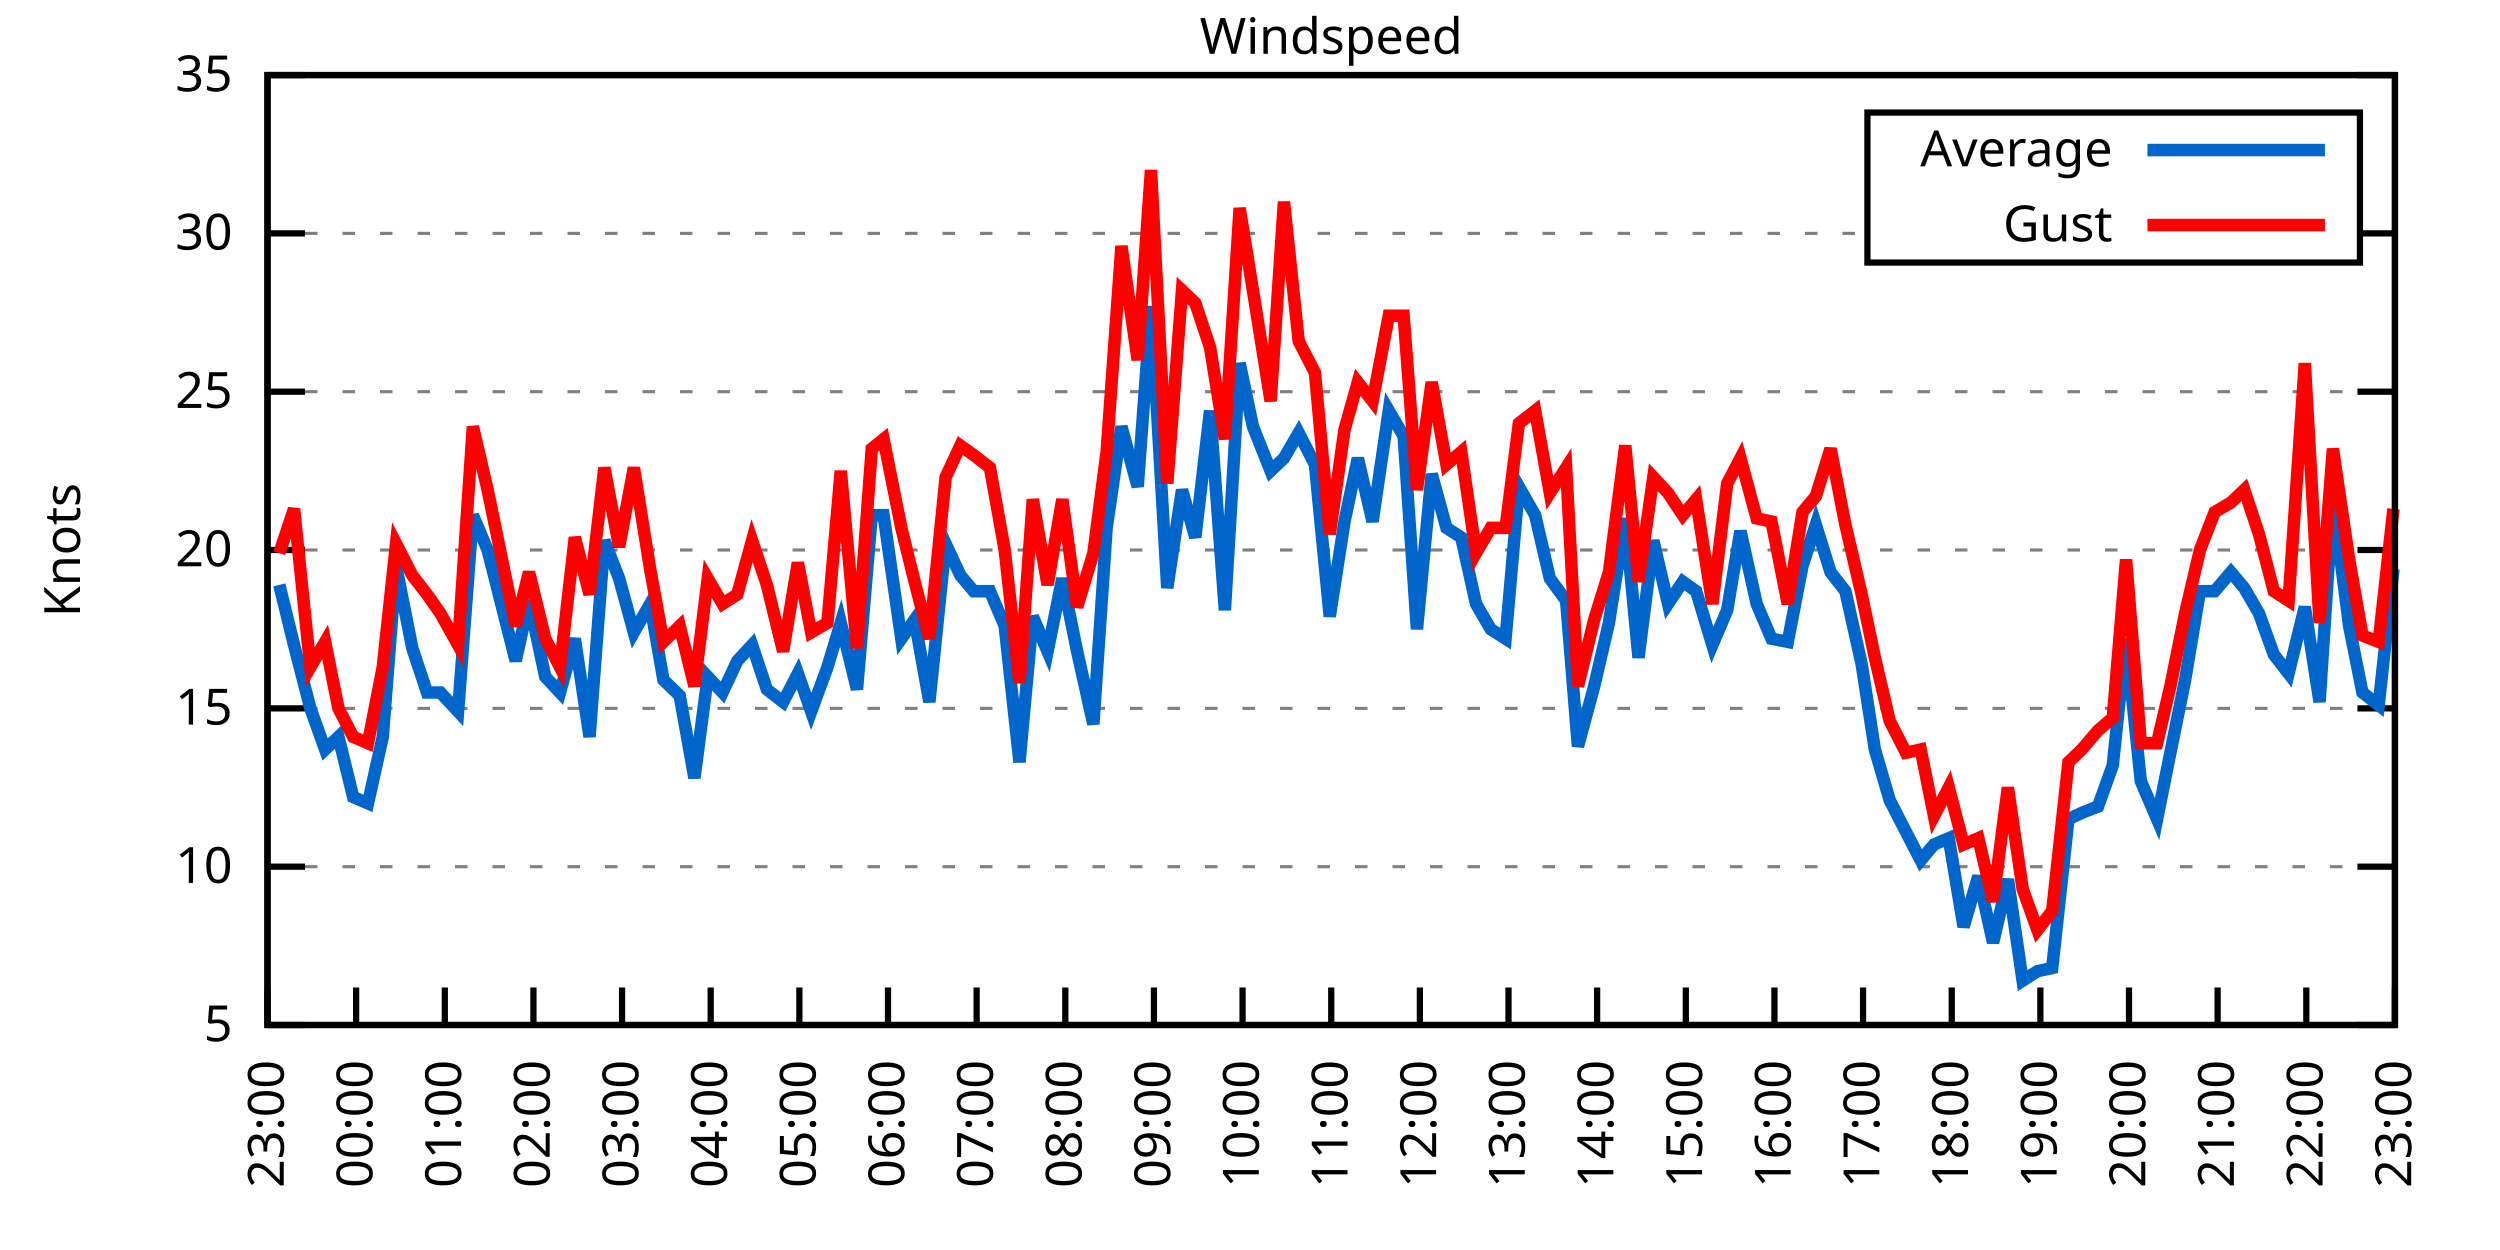
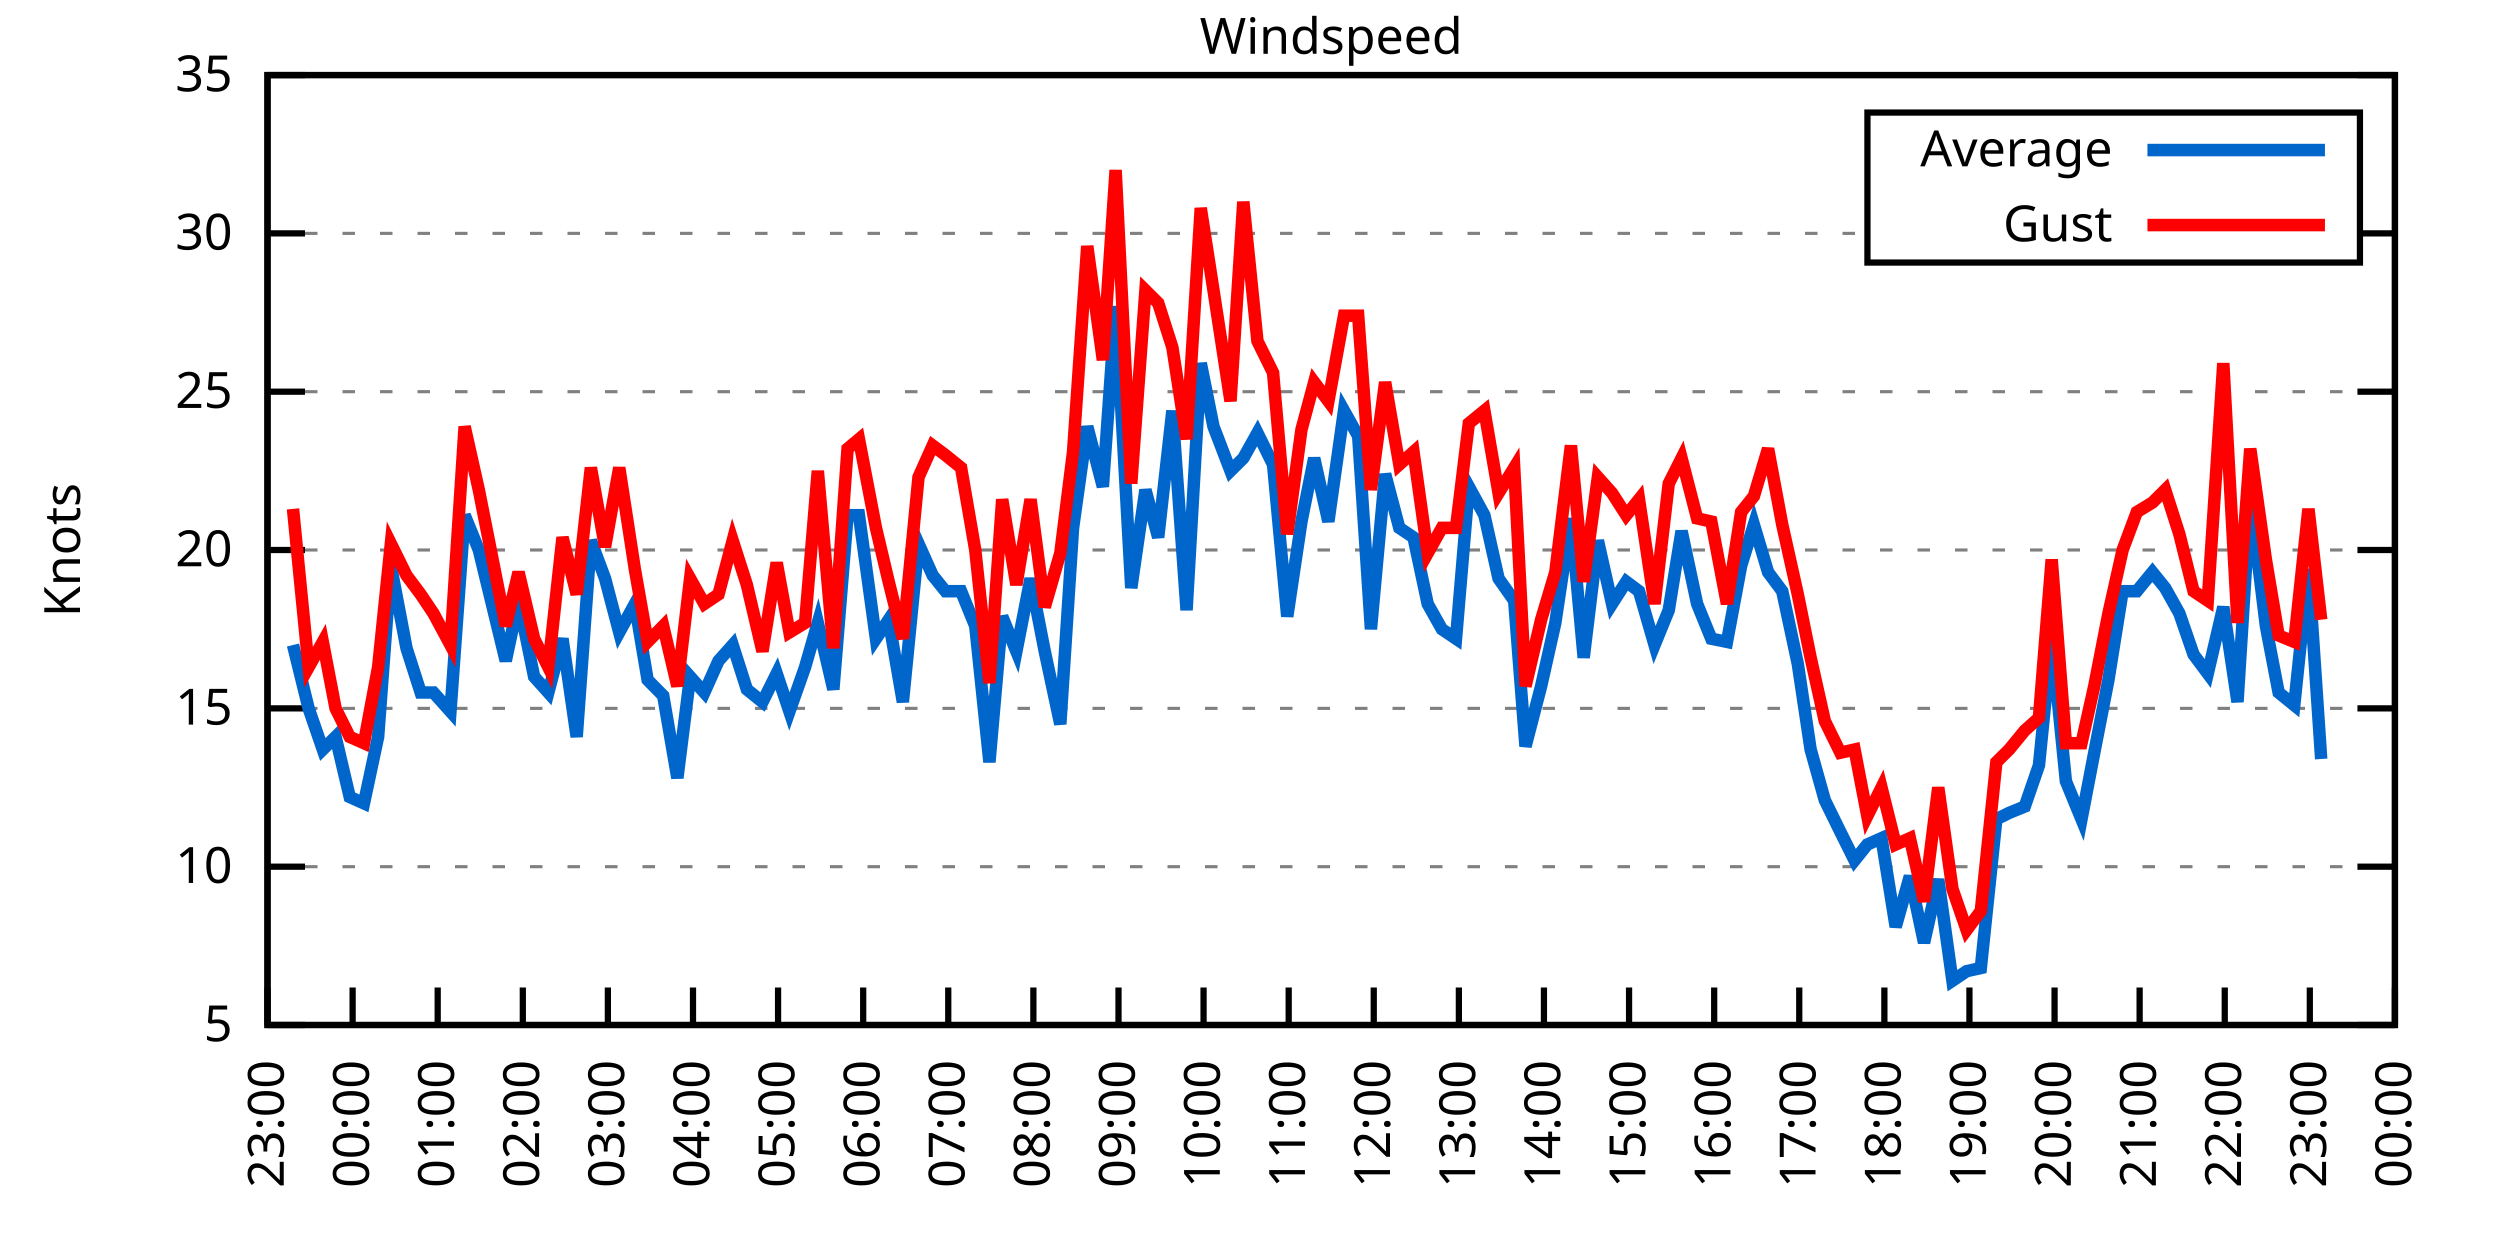
<svg xmlns="http://www.w3.org/2000/svg" xmlns:xlink="http://www.w3.org/1999/xlink" width="400" height="200" viewBox="0 0 400 200">
  <g id="gnuplot_canvas">
    <rect x="0" y="0" width="400" height="200" fill="none" />
    <defs>
      <circle id="gpDot" r="0.5" stroke-width="0.5" stroke="currentColor" />
      <path id="gpPt0" stroke-width="0.333" stroke="currentColor" d="M-1,0 h2 M0,-1 v2" />
      <path id="gpPt1" stroke-width="0.333" stroke="currentColor" d="M-1,-1 L1,1 M1,-1 L-1,1" />
      <path id="gpPt2" stroke-width="0.333" stroke="currentColor" d="M-1,0 L1,0 M0,-1 L0,1 M-1,-1 L1,1 M-1,1 L1,-1" />
      <rect id="gpPt3" stroke-width="0.333" stroke="currentColor" x="-1" y="-1" width="2" height="2" />
      <rect id="gpPt4" stroke-width="0.333" stroke="currentColor" fill="currentColor" x="-1" y="-1" width="2" height="2" />
      <circle id="gpPt5" stroke-width="0.333" stroke="currentColor" cx="0" cy="0" r="1" />
      <use xlink:href="#gpPt5" id="gpPt6" fill="currentColor" stroke="none" />
      <path id="gpPt7" stroke-width="0.333" stroke="currentColor" d="M0,-1.33 L-1.33,0.67 L1.33,0.67 z" />
      <use xlink:href="#gpPt7" id="gpPt8" fill="currentColor" stroke="none" />
      <use xlink:href="#gpPt7" id="gpPt9" stroke="currentColor" transform="rotate(180)" />
      <use xlink:href="#gpPt9" id="gpPt10" fill="currentColor" stroke="none" />
      <use xlink:href="#gpPt3" id="gpPt11" stroke="currentColor" transform="rotate(45)" />
      <use xlink:href="#gpPt11" id="gpPt12" fill="currentColor" stroke="none" />
      <path id="gpPt13" stroke-width="0.333" stroke="currentColor" d="M0,1.330 L1.265,0.411 L0.782,-1.067 L-0.782,-1.076 L-1.265,0.411 z" />
      <use xlink:href="#gpPt13" id="gpPt14" fill="currentColor" stroke="none" />
      <filter id="textbox" filterUnits="objectBoundingBox" x="0" y="0" height="1" width="1">
        <feFlood flood-color="white" flood-opacity="1" result="bgnd" />
        <feComposite in="SourceGraphic" in2="bgnd" operator="atop" />
      </filter>
      <filter id="greybox" filterUnits="objectBoundingBox" x="0" y="0" height="1" width="1">
        <feFlood flood-color="lightgrey" flood-opacity="1" result="grey" />
        <feComposite in="SourceGraphic" in2="grey" operator="atop" />
      </filter>
    </defs>
    <g fill="none" color="white" stroke="currentColor" stroke-width="1.00" stroke-linecap="butt" stroke-linejoin="miter">
</g>
    <g fill="none" color="black" stroke="currentColor" stroke-width="1.00" stroke-linecap="butt" stroke-linejoin="miter">
      <g stroke="none" shape-rendering="crispEdges">
        <polygon fill="rgb(255, 255, 255)" points="42.80,164.00 383.18,164.00 383.18,12.02 42.80,12.02 " />
      </g>
    </g>
    <g fill="none" color="black" stroke="currentColor" stroke-width="1.00" stroke-linecap="butt" stroke-linejoin="miter">
</g>
    <g fill="none" color="black" stroke="black" stroke-width="0.50" stroke-linecap="butt" stroke-linejoin="miter">
</g>
    <g fill="none" color="gray" stroke="currentColor" stroke-width="0.50" stroke-linecap="butt" stroke-linejoin="miter">
      <path stroke="gray" stroke-dasharray="2,4" class="gridline" d="M42.80,164.00 L383.19,164.00  " />
    </g>
    <g fill="none" color="gray" stroke="gray" stroke-width="1.00" stroke-linecap="butt" stroke-linejoin="miter">
</g>
    <g fill="none" color="black" stroke="currentColor" stroke-width="1.00" stroke-linecap="butt" stroke-linejoin="miter">
      <path stroke="black" d="M42.80,164.00 L48.80,164.00 M383.19,164.00 L377.19,164.00  " />
      <g transform="translate(37.20,166.60)" stroke="none" fill="black" font-family="Sans" font-size="8.00" text-anchor="end">
        <text>
          <tspan font-family="Sans"> 5</tspan>
        </text>
      </g>
    </g>
    <g fill="none" color="black" stroke="currentColor" stroke-width="1.00" stroke-linecap="butt" stroke-linejoin="miter">
</g>
    <g fill="none" color="black" stroke="black" stroke-width="0.50" stroke-linecap="butt" stroke-linejoin="miter">
</g>
    <g fill="none" color="gray" stroke="currentColor" stroke-width="0.50" stroke-linecap="butt" stroke-linejoin="miter">
      <path stroke="gray" stroke-dasharray="2,4" class="gridline" d="M42.80,138.67 L383.19,138.67  " />
    </g>
    <g fill="none" color="gray" stroke="gray" stroke-width="1.00" stroke-linecap="butt" stroke-linejoin="miter">
</g>
    <g fill="none" color="black" stroke="currentColor" stroke-width="1.00" stroke-linecap="butt" stroke-linejoin="miter">
      <path stroke="black" d="M42.80,138.67 L48.80,138.67 M383.19,138.67 L377.19,138.67  " />
      <g transform="translate(37.20,141.27)" stroke="none" fill="black" font-family="Sans" font-size="8.00" text-anchor="end">
        <text>
          <tspan font-family="Sans"> 10</tspan>
        </text>
      </g>
    </g>
    <g fill="none" color="black" stroke="currentColor" stroke-width="1.00" stroke-linecap="butt" stroke-linejoin="miter">
</g>
    <g fill="none" color="black" stroke="black" stroke-width="0.50" stroke-linecap="butt" stroke-linejoin="miter">
</g>
    <g fill="none" color="gray" stroke="currentColor" stroke-width="0.50" stroke-linecap="butt" stroke-linejoin="miter">
      <path stroke="gray" stroke-dasharray="2,4" class="gridline" d="M42.80,113.34 L383.19,113.34  " />
    </g>
    <g fill="none" color="gray" stroke="gray" stroke-width="1.00" stroke-linecap="butt" stroke-linejoin="miter">
</g>
    <g fill="none" color="black" stroke="currentColor" stroke-width="1.00" stroke-linecap="butt" stroke-linejoin="miter">
      <path stroke="black" d="M42.80,113.34 L48.80,113.34 M383.19,113.34 L377.19,113.34  " />
      <g transform="translate(37.20,115.94)" stroke="none" fill="black" font-family="Sans" font-size="8.00" text-anchor="end">
        <text>
          <tspan font-family="Sans"> 15</tspan>
        </text>
      </g>
    </g>
    <g fill="none" color="black" stroke="currentColor" stroke-width="1.00" stroke-linecap="butt" stroke-linejoin="miter">
</g>
    <g fill="none" color="black" stroke="black" stroke-width="0.50" stroke-linecap="butt" stroke-linejoin="miter">
</g>
    <g fill="none" color="gray" stroke="currentColor" stroke-width="0.50" stroke-linecap="butt" stroke-linejoin="miter">
      <path stroke="gray" stroke-dasharray="2,4" class="gridline" d="M42.80,88.00 L383.19,88.00  " />
    </g>
    <g fill="none" color="gray" stroke="gray" stroke-width="1.00" stroke-linecap="butt" stroke-linejoin="miter">
</g>
    <g fill="none" color="black" stroke="currentColor" stroke-width="1.00" stroke-linecap="butt" stroke-linejoin="miter">
      <path stroke="black" d="M42.80,88.00 L48.80,88.00 M383.19,88.00 L377.19,88.00  " />
      <g transform="translate(37.20,90.60)" stroke="none" fill="black" font-family="Sans" font-size="8.00" text-anchor="end">
        <text>
          <tspan font-family="Sans"> 20</tspan>
        </text>
      </g>
    </g>
    <g fill="none" color="black" stroke="currentColor" stroke-width="1.00" stroke-linecap="butt" stroke-linejoin="miter">
</g>
    <g fill="none" color="black" stroke="black" stroke-width="0.50" stroke-linecap="butt" stroke-linejoin="miter">
</g>
    <g fill="none" color="gray" stroke="currentColor" stroke-width="0.50" stroke-linecap="butt" stroke-linejoin="miter">
      <path stroke="gray" stroke-dasharray="2,4" class="gridline" d="M42.80,62.67 L383.19,62.67  " />
    </g>
    <g fill="none" color="gray" stroke="gray" stroke-width="1.00" stroke-linecap="butt" stroke-linejoin="miter">
</g>
    <g fill="none" color="black" stroke="currentColor" stroke-width="1.00" stroke-linecap="butt" stroke-linejoin="miter">
      <path stroke="black" d="M42.80,62.67 L48.80,62.67 M383.19,62.67 L377.19,62.67  " />
      <g transform="translate(37.20,65.27)" stroke="none" fill="black" font-family="Sans" font-size="8.00" text-anchor="end">
        <text>
          <tspan font-family="Sans"> 25</tspan>
        </text>
      </g>
    </g>
    <g fill="none" color="black" stroke="currentColor" stroke-width="1.00" stroke-linecap="butt" stroke-linejoin="miter">
</g>
    <g fill="none" color="black" stroke="black" stroke-width="0.50" stroke-linecap="butt" stroke-linejoin="miter">
</g>
    <g fill="none" color="gray" stroke="currentColor" stroke-width="0.50" stroke-linecap="butt" stroke-linejoin="miter">
      <path stroke="gray" stroke-dasharray="2,4" class="gridline" d="M42.80,37.34 L298.79,37.34 M377.59,37.34 L383.19,37.34  " />
    </g>
    <g fill="none" color="gray" stroke="gray" stroke-width="1.00" stroke-linecap="butt" stroke-linejoin="miter">
</g>
    <g fill="none" color="black" stroke="currentColor" stroke-width="1.00" stroke-linecap="butt" stroke-linejoin="miter">
      <path stroke="black" d="M42.80,37.34 L48.80,37.34 M383.19,37.34 L377.19,37.34  " />
      <g transform="translate(37.20,39.94)" stroke="none" fill="black" font-family="Sans" font-size="8.00" text-anchor="end">
        <text>
          <tspan font-family="Sans"> 30</tspan>
        </text>
      </g>
    </g>
    <g fill="none" color="black" stroke="currentColor" stroke-width="1.00" stroke-linecap="butt" stroke-linejoin="miter">
</g>
    <g fill="none" color="black" stroke="black" stroke-width="0.50" stroke-linecap="butt" stroke-linejoin="miter">
</g>
    <g fill="none" color="gray" stroke="currentColor" stroke-width="0.50" stroke-linecap="butt" stroke-linejoin="miter">
      <path stroke="gray" stroke-dasharray="2,4" class="gridline" d="M42.80,12.01 L383.19,12.01  " />
    </g>
    <g fill="none" color="gray" stroke="gray" stroke-width="1.00" stroke-linecap="butt" stroke-linejoin="miter">
</g>
    <g fill="none" color="black" stroke="currentColor" stroke-width="1.00" stroke-linecap="butt" stroke-linejoin="miter">
      <path stroke="black" d="M42.80,12.01 L48.80,12.01 M383.19,12.01 L377.19,12.01  " />
      <g transform="translate(37.20,14.61)" stroke="none" fill="black" font-family="Sans" font-size="8.00" text-anchor="end">
        <text>
          <tspan font-family="Sans"> 35</tspan>
        </text>
      </g>
    </g>
    <g fill="none" color="black" stroke="currentColor" stroke-width="1.00" stroke-linecap="butt" stroke-linejoin="miter">
      <path stroke="black" d="M42.80,164.00 L42.80,158.00  " />
      <g transform="translate(45.40,169.60) rotate(270.00)" stroke="none" fill="black" font-family="Sans" font-size="8.00" text-anchor="end">
        <text>
          <tspan font-family="Sans">23:00</tspan>
        </text>
      </g>
    </g>
    <g fill="none" color="black" stroke="currentColor" stroke-width="1.00" stroke-linecap="butt" stroke-linejoin="miter">
-       <path stroke="black" d="M56.98,164.00 L56.98,158.00  " />
-       <g transform="translate(59.58,169.60) rotate(270.00)" stroke="none" fill="black" font-family="Sans" font-size="8.00" text-anchor="end">
+       <path stroke="black" d="M56.42,164.00 L56.42,158.00  " />
+       <g transform="translate(59.02,169.60) rotate(270.00)" stroke="none" fill="black" font-family="Sans" font-size="8.00" text-anchor="end">
        <text>
          <tspan font-family="Sans">00:00</tspan>
        </text>
      </g>
    </g>
    <g fill="none" color="black" stroke="currentColor" stroke-width="1.00" stroke-linecap="butt" stroke-linejoin="miter">
-       <path stroke="black" d="M71.17,164.00 L71.17,158.00  " />
-       <g transform="translate(73.77,169.60) rotate(270.00)" stroke="none" fill="black" font-family="Sans" font-size="8.00" text-anchor="end">
+       <path stroke="black" d="M70.03,164.00 L70.03,158.00  " />
+       <g transform="translate(72.63,169.60) rotate(270.00)" stroke="none" fill="black" font-family="Sans" font-size="8.00" text-anchor="end">
        <text>
          <tspan font-family="Sans">01:00</tspan>
        </text>
      </g>
    </g>
    <g fill="none" color="black" stroke="currentColor" stroke-width="1.00" stroke-linecap="butt" stroke-linejoin="miter">
-       <path stroke="black" d="M85.35,164.00 L85.35,158.00  " />
-       <g transform="translate(87.95,169.60) rotate(270.00)" stroke="none" fill="black" font-family="Sans" font-size="8.00" text-anchor="end">
+       <path stroke="black" d="M83.65,164.00 L83.65,158.00  " />
+       <g transform="translate(86.25,169.60) rotate(270.00)" stroke="none" fill="black" font-family="Sans" font-size="8.00" text-anchor="end">
        <text>
          <tspan font-family="Sans">02:00</tspan>
        </text>
      </g>
    </g>
    <g fill="none" color="black" stroke="currentColor" stroke-width="1.00" stroke-linecap="butt" stroke-linejoin="miter">
-       <path stroke="black" d="M99.53,164.00 L99.53,158.00  " />
-       <g transform="translate(102.13,169.60) rotate(270.00)" stroke="none" fill="black" font-family="Sans" font-size="8.00" text-anchor="end">
+       <path stroke="black" d="M97.26,164.00 L97.26,158.00  " />
+       <g transform="translate(99.86,169.60) rotate(270.00)" stroke="none" fill="black" font-family="Sans" font-size="8.00" text-anchor="end">
        <text>
          <tspan font-family="Sans">03:00</tspan>
        </text>
      </g>
    </g>
    <g fill="none" color="black" stroke="currentColor" stroke-width="1.00" stroke-linecap="butt" stroke-linejoin="miter">
-       <path stroke="black" d="M113.71,164.00 L113.71,158.00  " />
-       <g transform="translate(116.31,169.60) rotate(270.00)" stroke="none" fill="black" font-family="Sans" font-size="8.00" text-anchor="end">
+       <path stroke="black" d="M110.88,164.00 L110.88,158.00  " />
+       <g transform="translate(113.48,169.60) rotate(270.00)" stroke="none" fill="black" font-family="Sans" font-size="8.00" text-anchor="end">
        <text>
          <tspan font-family="Sans">04:00</tspan>
        </text>
      </g>
    </g>
    <g fill="none" color="black" stroke="currentColor" stroke-width="1.00" stroke-linecap="butt" stroke-linejoin="miter">
-       <path stroke="black" d="M127.90,164.00 L127.90,158.00  " />
-       <g transform="translate(130.50,169.60) rotate(270.00)" stroke="none" fill="black" font-family="Sans" font-size="8.00" text-anchor="end">
+       <path stroke="black" d="M124.49,164.00 L124.49,158.00  " />
+       <g transform="translate(127.09,169.60) rotate(270.00)" stroke="none" fill="black" font-family="Sans" font-size="8.00" text-anchor="end">
        <text>
          <tspan font-family="Sans">05:00</tspan>
        </text>
      </g>
    </g>
    <g fill="none" color="black" stroke="currentColor" stroke-width="1.00" stroke-linecap="butt" stroke-linejoin="miter">
-       <path stroke="black" d="M142.08,164.00 L142.08,158.00  " />
-       <g transform="translate(144.68,169.60) rotate(270.00)" stroke="none" fill="black" font-family="Sans" font-size="8.00" text-anchor="end">
+       <path stroke="black" d="M138.11,164.00 L138.11,158.00  " />
+       <g transform="translate(140.71,169.60) rotate(270.00)" stroke="none" fill="black" font-family="Sans" font-size="8.00" text-anchor="end">
        <text>
          <tspan font-family="Sans">06:00</tspan>
        </text>
      </g>
    </g>
    <g fill="none" color="black" stroke="currentColor" stroke-width="1.00" stroke-linecap="butt" stroke-linejoin="miter">
-       <path stroke="black" d="M156.26,164.00 L156.26,158.00  " />
-       <g transform="translate(158.86,169.60) rotate(270.00)" stroke="none" fill="black" font-family="Sans" font-size="8.00" text-anchor="end">
+       <path stroke="black" d="M151.72,164.00 L151.72,158.00  " />
+       <g transform="translate(154.32,169.60) rotate(270.00)" stroke="none" fill="black" font-family="Sans" font-size="8.00" text-anchor="end">
        <text>
          <tspan font-family="Sans">07:00</tspan>
        </text>
      </g>
    </g>
    <g fill="none" color="black" stroke="currentColor" stroke-width="1.00" stroke-linecap="butt" stroke-linejoin="miter">
-       <path stroke="black" d="M170.45,164.00 L170.45,158.00  " />
-       <g transform="translate(173.05,169.60) rotate(270.00)" stroke="none" fill="black" font-family="Sans" font-size="8.00" text-anchor="end">
+       <path stroke="black" d="M165.34,164.00 L165.34,158.00  " />
+       <g transform="translate(167.94,169.60) rotate(270.00)" stroke="none" fill="black" font-family="Sans" font-size="8.00" text-anchor="end">
        <text>
          <tspan font-family="Sans">08:00</tspan>
        </text>
      </g>
    </g>
    <g fill="none" color="black" stroke="currentColor" stroke-width="1.00" stroke-linecap="butt" stroke-linejoin="miter">
-       <path stroke="black" d="M184.63,164.00 L184.63,158.00  " />
-       <g transform="translate(187.23,169.60) rotate(270.00)" stroke="none" fill="black" font-family="Sans" font-size="8.00" text-anchor="end">
+       <path stroke="black" d="M178.96,164.00 L178.96,158.00  " />
+       <g transform="translate(181.56,169.60) rotate(270.00)" stroke="none" fill="black" font-family="Sans" font-size="8.00" text-anchor="end">
        <text>
          <tspan font-family="Sans">09:00</tspan>
        </text>
      </g>
    </g>
    <g fill="none" color="black" stroke="currentColor" stroke-width="1.00" stroke-linecap="butt" stroke-linejoin="miter">
-       <path stroke="black" d="M198.81,164.00 L198.81,158.00  " />
-       <g transform="translate(201.41,169.60) rotate(270.00)" stroke="none" fill="black" font-family="Sans" font-size="8.00" text-anchor="end">
+       <path stroke="black" d="M192.57,164.00 L192.57,158.00  " />
+       <g transform="translate(195.17,169.60) rotate(270.00)" stroke="none" fill="black" font-family="Sans" font-size="8.00" text-anchor="end">
        <text>
          <tspan font-family="Sans">10:00</tspan>
        </text>
      </g>
    </g>
    <g fill="none" color="black" stroke="currentColor" stroke-width="1.00" stroke-linecap="butt" stroke-linejoin="miter">
-       <path stroke="black" d="M213.00,164.00 L213.00,158.00  " />
-       <g transform="translate(215.60,169.60) rotate(270.00)" stroke="none" fill="black" font-family="Sans" font-size="8.00" text-anchor="end">
+       <path stroke="black" d="M206.19,164.00 L206.19,158.00  " />
+       <g transform="translate(208.79,169.60) rotate(270.00)" stroke="none" fill="black" font-family="Sans" font-size="8.00" text-anchor="end">
        <text>
          <tspan font-family="Sans">11:00</tspan>
        </text>
      </g>
    </g>
    <g fill="none" color="black" stroke="currentColor" stroke-width="1.00" stroke-linecap="butt" stroke-linejoin="miter">
-       <path stroke="black" d="M227.18,164.00 L227.18,158.00  " />
-       <g transform="translate(229.78,169.60) rotate(270.00)" stroke="none" fill="black" font-family="Sans" font-size="8.00" text-anchor="end">
+       <path stroke="black" d="M219.80,164.00 L219.80,158.00  " />
+       <g transform="translate(222.40,169.60) rotate(270.00)" stroke="none" fill="black" font-family="Sans" font-size="8.00" text-anchor="end">
        <text>
          <tspan font-family="Sans">12:00</tspan>
        </text>
      </g>
    </g>
    <g fill="none" color="black" stroke="currentColor" stroke-width="1.00" stroke-linecap="butt" stroke-linejoin="miter">
-       <path stroke="black" d="M241.36,164.00 L241.36,158.00  " />
-       <g transform="translate(243.96,169.60) rotate(270.00)" stroke="none" fill="black" font-family="Sans" font-size="8.00" text-anchor="end">
+       <path stroke="black" d="M233.42,164.00 L233.42,158.00  " />
+       <g transform="translate(236.02,169.60) rotate(270.00)" stroke="none" fill="black" font-family="Sans" font-size="8.00" text-anchor="end">
        <text>
          <tspan font-family="Sans">13:00</tspan>
        </text>
      </g>
    </g>
    <g fill="none" color="black" stroke="currentColor" stroke-width="1.00" stroke-linecap="butt" stroke-linejoin="miter">
-       <path stroke="black" d="M255.54,164.00 L255.54,158.00  " />
-       <g transform="translate(258.14,169.60) rotate(270.00)" stroke="none" fill="black" font-family="Sans" font-size="8.00" text-anchor="end">
+       <path stroke="black" d="M247.03,164.00 L247.03,158.00  " />
+       <g transform="translate(249.63,169.60) rotate(270.00)" stroke="none" fill="black" font-family="Sans" font-size="8.00" text-anchor="end">
        <text>
          <tspan font-family="Sans">14:00</tspan>
        </text>
      </g>
    </g>
    <g fill="none" color="black" stroke="currentColor" stroke-width="1.00" stroke-linecap="butt" stroke-linejoin="miter">
-       <path stroke="black" d="M269.73,164.00 L269.73,158.00  " />
-       <g transform="translate(272.33,169.60) rotate(270.00)" stroke="none" fill="black" font-family="Sans" font-size="8.00" text-anchor="end">
+       <path stroke="black" d="M260.65,164.00 L260.65,158.00  " />
+       <g transform="translate(263.25,169.60) rotate(270.00)" stroke="none" fill="black" font-family="Sans" font-size="8.00" text-anchor="end">
        <text>
          <tspan font-family="Sans">15:00</tspan>
        </text>
      </g>
    </g>
    <g fill="none" color="black" stroke="currentColor" stroke-width="1.00" stroke-linecap="butt" stroke-linejoin="miter">
-       <path stroke="black" d="M283.91,164.00 L283.91,158.00  " />
-       <g transform="translate(286.51,169.60) rotate(270.00)" stroke="none" fill="black" font-family="Sans" font-size="8.00" text-anchor="end">
+       <path stroke="black" d="M274.27,164.00 L274.27,158.00  " />
+       <g transform="translate(276.87,169.60) rotate(270.00)" stroke="none" fill="black" font-family="Sans" font-size="8.00" text-anchor="end">
        <text>
          <tspan font-family="Sans">16:00</tspan>
        </text>
      </g>
    </g>
    <g fill="none" color="black" stroke="currentColor" stroke-width="1.00" stroke-linecap="butt" stroke-linejoin="miter">
-       <path stroke="black" d="M298.09,164.00 L298.09,158.00  " />
-       <g transform="translate(300.69,169.60) rotate(270.00)" stroke="none" fill="black" font-family="Sans" font-size="8.00" text-anchor="end">
+       <path stroke="black" d="M287.88,164.00 L287.88,158.00  " />
+       <g transform="translate(290.48,169.60) rotate(270.00)" stroke="none" fill="black" font-family="Sans" font-size="8.00" text-anchor="end">
        <text>
          <tspan font-family="Sans">17:00</tspan>
        </text>
      </g>
    </g>
    <g fill="none" color="black" stroke="currentColor" stroke-width="1.00" stroke-linecap="butt" stroke-linejoin="miter">
-       <path stroke="black" d="M312.28,164.00 L312.28,158.00  " />
-       <g transform="translate(314.88,169.60) rotate(270.00)" stroke="none" fill="black" font-family="Sans" font-size="8.00" text-anchor="end">
+       <path stroke="black" d="M301.50,164.00 L301.50,158.00  " />
+       <g transform="translate(304.10,169.60) rotate(270.00)" stroke="none" fill="black" font-family="Sans" font-size="8.00" text-anchor="end">
        <text>
          <tspan font-family="Sans">18:00</tspan>
        </text>
      </g>
    </g>
    <g fill="none" color="black" stroke="currentColor" stroke-width="1.00" stroke-linecap="butt" stroke-linejoin="miter">
-       <path stroke="black" d="M326.46,164.00 L326.46,158.00  " />
-       <g transform="translate(329.06,169.60) rotate(270.00)" stroke="none" fill="black" font-family="Sans" font-size="8.00" text-anchor="end">
+       <path stroke="black" d="M315.11,164.00 L315.11,158.00  " />
+       <g transform="translate(317.71,169.60) rotate(270.00)" stroke="none" fill="black" font-family="Sans" font-size="8.00" text-anchor="end">
        <text>
          <tspan font-family="Sans">19:00</tspan>
        </text>
      </g>
    </g>
    <g fill="none" color="black" stroke="currentColor" stroke-width="1.00" stroke-linecap="butt" stroke-linejoin="miter">
-       <path stroke="black" d="M340.64,164.00 L340.64,158.00  " />
-       <g transform="translate(343.24,169.60) rotate(270.00)" stroke="none" fill="black" font-family="Sans" font-size="8.00" text-anchor="end">
+       <path stroke="black" d="M328.73,164.00 L328.73,158.00  " />
+       <g transform="translate(331.33,169.60) rotate(270.00)" stroke="none" fill="black" font-family="Sans" font-size="8.00" text-anchor="end">
        <text>
          <tspan font-family="Sans">20:00</tspan>
        </text>
      </g>
    </g>
    <g fill="none" color="black" stroke="currentColor" stroke-width="1.00" stroke-linecap="butt" stroke-linejoin="miter">
-       <path stroke="black" d="M354.82,164.00 L354.82,158.00  " />
-       <g transform="translate(357.42,169.60) rotate(270.00)" stroke="none" fill="black" font-family="Sans" font-size="8.00" text-anchor="end">
+       <path stroke="black" d="M342.34,164.00 L342.34,158.00  " />
+       <g transform="translate(344.94,169.60) rotate(270.00)" stroke="none" fill="black" font-family="Sans" font-size="8.00" text-anchor="end">
        <text>
          <tspan font-family="Sans">21:00</tspan>
        </text>
      </g>
    </g>
    <g fill="none" color="black" stroke="currentColor" stroke-width="1.00" stroke-linecap="butt" stroke-linejoin="miter">
-       <path stroke="black" d="M369.01,164.00 L369.01,158.00  " />
-       <g transform="translate(371.61,169.60) rotate(270.00)" stroke="none" fill="black" font-family="Sans" font-size="8.00" text-anchor="end">
+       <path stroke="black" d="M355.96,164.00 L355.96,158.00  " />
+       <g transform="translate(358.56,169.60) rotate(270.00)" stroke="none" fill="black" font-family="Sans" font-size="8.00" text-anchor="end">
        <text>
          <tspan font-family="Sans">22:00</tspan>
+         </text>
+       </g>
+     </g>
+     <g fill="none" color="black" stroke="currentColor" stroke-width="1.00" stroke-linecap="butt" stroke-linejoin="miter">
+       <path stroke="black" d="M369.57,164.00 L369.57,158.00  " />
+       <g transform="translate(372.17,169.60) rotate(270.00)" stroke="none" fill="black" font-family="Sans" font-size="8.00" text-anchor="end">
+         <text>
+           <tspan font-family="Sans">23:00</tspan>
        </text>
      </g>
    </g>
    <g fill="none" color="black" stroke="currentColor" stroke-width="1.00" stroke-linecap="butt" stroke-linejoin="miter">
      <path stroke="black" d="M383.19,164.00 L383.19,158.00  " />
      <g transform="translate(385.79,169.60) rotate(270.00)" stroke="none" fill="black" font-family="Sans" font-size="8.00" text-anchor="end">
        <text>
-           <tspan font-family="Sans">23:00</tspan>
+           <tspan font-family="Sans">00:00</tspan>
        </text>
      </g>
    </g>
    <g fill="none" color="black" stroke="currentColor" stroke-width="1.00" stroke-linecap="butt" stroke-linejoin="miter">
</g>
    <g fill="none" color="black" stroke="currentColor" stroke-width="1.00" stroke-linecap="butt" stroke-linejoin="miter">
      <path stroke="black" d="M42.80,12.01 L42.80,164.00 L383.19,164.00 L383.19,12.01 L42.80,12.01 Z  " />
    </g>
    <g fill="none" color="black" stroke="currentColor" stroke-width="1.00" stroke-linecap="butt" stroke-linejoin="miter">
</g>
    <g fill="none" color="black" stroke="currentColor" stroke-width="1.00" stroke-linecap="butt" stroke-linejoin="miter">
      <path stroke="black" d="M298.79,42.01 L298.79,18.01 L377.59,18.01 L377.59,42.01 L298.79,42.01 Z  " />
    </g>
    <g id="Windspeed_plot_1">
      <g fill="none" color="white" stroke="black" stroke-width="2.00" stroke-linecap="butt" stroke-linejoin="miter">
</g>
      <g fill="none" color="black" stroke="currentColor" stroke-width="2.00" stroke-linecap="butt" stroke-linejoin="miter">
        <g transform="translate(337.99,26.61)" stroke="none" fill="black" font-family="Sans" font-size="8.00" text-anchor="end">
          <text>
            <tspan font-family="Sans">Average</tspan>
          </text>
        </g>
      </g>
      <g fill="none" color="black" stroke="currentColor" stroke-width="2.00" stroke-linecap="butt" stroke-linejoin="miter">
-         <path stroke="rgb(  0, 102, 204)" d="M343.59,24.01 L371.99,24.01 M44.69,93.58 L47.05,103.20 L49.66,113.34 L52.02,119.92 L54.15,117.90 L56.51,127.52   L58.87,128.54 L61.24,117.90 L63.37,90.54 L65.97,103.71 L68.33,110.80 L70.46,110.80 L73.29,113.84 L75.66,82.43   L78.02,88.00 L82.51,105.74 L84.64,96.11 L87.24,108.27 L89.60,110.80 L91.97,102.19 L94.33,117.90 L96.70,86.49   L99.06,92.56 L101.42,101.18 L104.02,96.62 L106.15,108.78 L108.75,111.31 L111.11,124.48 L113.24,108.27 L115.61,110.80   L117.97,105.74 L120.33,103.20 L122.70,110.30 L125.30,112.32 L127.66,107.76 L129.79,113.84 L132.39,106.75 L134.52,99.66   L137.12,110.30 L139.48,82.43 L141.37,82.43 L144.21,102.19 L146.34,99.15 L148.70,112.32 L151.30,86.99 L153.66,92.06   L155.79,94.59 L158.39,94.59 L160.75,100.16 L163.12,121.95 L165.25,98.64 L167.61,104.22 L169.97,92.56 L172.34,104.22   L174.94,115.87 L177.06,84.46 L179.43,68.25 L182.03,77.87 L184.16,48.99 L186.76,94.08 L189.12,78.38 L191.25,85.98   L193.61,65.71 L195.98,97.63 L198.34,58.11 L200.47,68.25 L203.30,75.34 L205.43,73.31 L207.79,69.26 L210.39,74.33   L212.76,98.64 L215.12,83.45 L217.25,73.31 L219.61,83.45 L222.21,65.71 L224.58,69.77 L226.71,100.67 L229.07,75.85   L231.43,84.46 L233.80,85.98 L236.16,96.62 L238.52,100.67 L240.89,102.19 L243.02,77.87 L245.62,82.43 L247.98,92.56   L250.58,96.11 L252.47,119.42 L255.07,109.79 L257.43,99.66 L260.04,82.94 L262.16,105.23 L264.53,86.49 L266.89,96.62   L269.25,93.07 L271.38,94.59 L273.98,103.20 L276.35,97.63 L278.47,84.97 L281.07,96.62 L283.44,102.19 L286.04,102.70   L288.40,90.54 L290.53,83.95 L292.89,91.55 L295.26,94.59 L297.86,106.24 L299.98,119.92 L302.35,128.03 L304.95,133.10   L307.31,137.66 L309.44,135.12 L311.80,134.11 L314.17,148.29 L316.53,140.19 L318.89,150.83 L321.26,140.69 L323.62,156.91   L325.99,155.39 L328.35,154.88 L330.95,131.07 L333.08,130.06 L335.68,129.04 L338.04,122.46 L340.17,102.19 L342.53,124.99   L345.13,131.07 L347.26,120.43 L349.62,108.78 L351.99,94.59 L354.35,94.59 L356.95,91.55 L359.08,94.08 L361.44,98.14   L363.81,104.72 L366.17,107.76 L368.77,97.12 L371.13,112.32 L373.26,79.90 L375.86,100.16 L377.99,110.80 L380.59,112.83   L382.95,91.04  " />
+         <path stroke="rgb(  0, 102, 204)" d="M343.59,24.01 L371.99,24.01 M46.88,103.20 L49.38,113.34 L51.65,119.92 L53.69,117.90 L55.96,127.52 L58.23,128.54   L60.50,117.90 L62.54,90.54 L65.04,103.71 L67.31,110.80 L69.35,110.80 L72.07,113.84 L74.34,82.43 L76.61,88.00   L80.92,105.74 L82.97,96.11 L85.46,108.27 L87.73,110.80 L90.00,102.19 L92.27,117.90 L94.54,86.49 L96.81,92.56   L99.08,101.18 L101.57,96.62 L103.62,108.78 L106.11,111.31 L108.38,124.48 L110.42,108.27 L112.69,110.80 L114.96,105.74   L117.23,103.20 L119.50,110.30 L122.00,112.32 L124.27,107.76 L126.31,113.84 L128.81,106.75 L130.85,99.66 L133.34,110.30   L135.61,82.43 L137.43,82.43 L140.15,102.19 L142.19,99.15 L144.46,112.32 L146.96,86.99 L149.23,92.06 L151.27,94.59   L153.77,94.59 L156.04,100.16 L158.31,121.95 L160.35,98.64 L162.62,104.22 L164.89,92.56 L167.16,104.22 L169.65,115.87   L171.69,84.46 L173.96,68.25 L176.46,77.87 L178.50,48.99 L181.00,94.08 L183.27,78.38 L185.31,85.98 L187.58,65.71   L189.85,97.63 L192.12,58.11 L194.16,68.25 L196.88,75.34 L198.93,73.31 L201.19,69.26 L203.69,74.33 L205.96,98.64   L208.23,83.45 L210.27,73.31 L212.54,83.45 L215.04,65.71 L217.31,69.77 L219.35,100.67 L221.62,75.85 L223.89,84.46   L226.16,85.98 L228.43,96.62 L230.70,100.67 L232.96,102.19 L235.01,77.87 L237.50,82.43 L239.77,92.56 L242.27,96.11   L244.08,119.42 L246.58,109.79 L248.85,99.66 L251.35,82.94 L253.39,105.23 L255.66,86.49 L257.93,96.62 L260.20,93.07   L262.24,94.59 L264.73,103.20 L267.00,97.63 L269.05,84.97 L271.54,96.62 L273.81,102.19 L276.31,102.70 L278.58,90.54   L280.62,83.95 L282.89,91.55 L285.16,94.59 L287.65,106.24 L289.70,119.92 L291.97,128.03 L294.46,133.10 L296.73,137.66   L298.77,135.12 L301.04,134.11 L303.31,148.29 L305.58,140.19 L307.85,150.83 L310.12,140.69 L312.39,156.91 L314.66,155.39   L316.93,154.88 L319.42,131.07 L321.47,130.06 L323.96,129.04 L326.23,122.46 L328.27,102.19 L330.54,124.99 L333.04,131.07   L335.08,120.43 L337.35,108.78 L339.62,94.59 L341.89,94.59 L344.39,91.55 L346.43,94.08 L348.70,98.14 L350.97,104.72   L353.24,107.76 L355.73,97.12 L358.00,112.32 L360.04,79.90 L362.54,100.16 L364.58,110.80 L367.08,112.83 L369.35,91.04   L371.39,121.44  " />
      </g>
    </g>
    <g id="Windspeed_plot_2">
      <g fill="none" color="black" stroke="currentColor" stroke-width="2.00" stroke-linecap="butt" stroke-linejoin="miter">
        <g transform="translate(337.99,38.61)" stroke="none" fill="black" font-family="Sans" font-size="8.00" text-anchor="end">
          <text>
            <tspan font-family="Sans">Gust</tspan>
          </text>
        </g>
      </g>
      <g fill="none" color="black" stroke="currentColor" stroke-width="2.00" stroke-linecap="butt" stroke-linejoin="miter">
-         <path stroke="rgb(255,   0,   0)" d="M343.59,36.01 L371.99,36.01 M44.69,88.51 L47.05,81.42 L49.66,106.75 L52.02,102.70 L54.15,113.34 L56.51,117.90   L58.87,118.91 L61.24,106.75 L63.37,86.99 L65.97,92.06 L68.33,95.10 L70.46,98.14 L73.29,103.20 L75.66,68.25   L78.02,78.38 L82.51,100.16 L84.64,91.55 L87.24,102.19 L89.60,106.75 L91.97,85.98 L94.33,95.10 L96.70,74.83   L99.06,87.50 L101.42,74.83 L104.02,91.04 L106.15,102.70 L108.75,100.16 L111.11,109.79 L113.24,92.56 L115.61,96.62   L117.97,95.10 L120.33,86.49 L122.70,93.58 L125.30,104.22 L127.66,90.03 L129.79,101.18 L132.39,99.66 L134.52,75.34   L137.12,103.71 L139.48,71.79 L141.37,70.27 L144.21,84.46 L146.34,93.07 L148.70,102.19 L151.30,76.35 L153.66,71.29   L155.79,72.81 L158.39,74.83 L160.75,88.00 L163.12,109.28 L165.25,79.90 L167.61,93.58 L169.97,79.90 L172.34,97.12   L174.94,88.51 L177.06,72.30 L179.43,39.37 L182.03,57.61 L184.16,27.21 L186.76,77.37 L189.12,46.46 L191.25,48.49   L193.61,55.58 L195.98,70.27 L198.34,33.29 L200.47,46.46 L203.30,64.19 L205.43,32.28 L207.79,54.57 L210.39,59.63   L212.76,85.47 L215.12,68.75 L217.25,61.15 L219.61,64.19 L222.21,50.51 L224.58,50.51 L226.71,78.38 L229.07,61.15   L231.43,74.33 L233.80,72.30 L236.16,88.51 L238.52,84.46 L240.89,84.46 L243.02,67.74 L245.62,65.71 L247.98,78.89   L250.58,74.83 L252.47,109.79 L255.07,99.15 L257.43,91.55 L260.04,71.29 L262.16,93.07 L264.53,76.35 L266.89,78.89   L269.25,82.43 L271.38,79.90 L273.98,96.62 L276.35,77.37 L278.47,73.31 L281.07,82.94 L283.44,83.45 L286.04,96.62   L288.40,81.93 L290.53,79.39 L292.89,71.79 L295.26,83.95 L297.86,95.10 L299.98,105.23 L302.35,115.36 L304.95,120.43   L307.31,119.92 L309.44,130.56 L311.80,126.00 L314.17,135.12 L316.53,134.11 L318.89,144.24 L321.26,126.00 L323.62,142.21   L325.99,148.80 L328.35,145.76 L330.95,121.95 L333.08,119.92 L335.68,116.88 L338.04,114.86 L340.17,89.52 L342.53,118.91   L345.13,118.91 L347.26,109.79 L349.62,98.14 L351.99,88.00 L354.35,81.93 L356.95,80.41 L359.08,78.38 L361.44,85.47   L363.81,94.59 L366.17,96.11 L368.77,58.11 L371.13,99.66 L373.26,71.79 L375.86,89.52 L377.99,101.68 L380.59,102.70   L382.95,81.42  " />
+         <path stroke="rgb(255,   0,   0)" d="M343.59,36.01 L371.99,36.01 M46.88,81.42 L49.38,106.75 L51.65,102.70 L53.69,113.34 L55.96,117.90 L58.23,118.91   L60.50,106.75 L62.54,86.99 L65.04,92.06 L67.31,95.10 L69.35,98.14 L72.07,103.20 L74.34,68.25 L76.61,78.38   L80.92,100.16 L82.97,91.55 L85.46,102.19 L87.73,106.75 L90.00,85.98 L92.27,95.10 L94.54,74.83 L96.81,87.50   L99.08,74.83 L101.57,91.04 L103.62,102.70 L106.11,100.16 L108.38,109.79 L110.42,92.56 L112.69,96.62 L114.96,95.10   L117.23,86.49 L119.50,93.58 L122.00,104.22 L124.27,90.03 L126.31,101.18 L128.81,99.66 L130.85,75.34 L133.34,103.71   L135.61,71.79 L137.43,70.27 L140.15,84.46 L142.19,93.07 L144.46,102.19 L146.96,76.35 L149.23,71.29 L151.27,72.81   L153.77,74.83 L156.04,88.00 L158.31,109.28 L160.35,79.90 L162.62,93.58 L164.89,79.90 L167.16,97.12 L169.65,88.51   L171.69,72.30 L173.96,39.37 L176.46,57.61 L178.50,27.21 L181.00,77.37 L183.27,46.46 L185.31,48.49 L187.58,55.58   L189.85,70.27 L192.12,33.29 L194.16,46.46 L196.88,64.19 L198.93,32.28 L201.19,54.57 L203.69,59.63 L205.96,85.47   L208.23,68.75 L210.27,61.15 L212.54,64.19 L215.04,50.51 L217.31,50.51 L219.35,78.38 L221.62,61.15 L223.89,74.33   L226.16,72.30 L228.43,88.51 L230.70,84.46 L232.96,84.46 L235.01,67.74 L237.50,65.71 L239.77,78.89 L242.27,74.83   L244.08,109.79 L246.58,99.15 L248.85,91.55 L251.35,71.29 L253.39,93.07 L255.66,76.35 L257.93,78.89 L260.20,82.43   L262.24,79.90 L264.73,96.62 L267.00,77.37 L269.05,73.31 L271.54,82.94 L273.81,83.45 L276.31,96.62 L278.58,81.93   L280.62,79.39 L282.89,71.79 L285.16,83.95 L287.65,95.10 L289.70,105.23 L291.97,115.36 L294.46,120.43 L296.73,119.92   L298.77,130.56 L301.04,126.00 L303.31,135.12 L305.58,134.11 L307.85,144.24 L310.12,126.00 L312.39,142.21 L314.66,148.80   L316.93,145.76 L319.42,121.95 L321.47,119.92 L323.96,116.88 L326.23,114.86 L328.27,89.52 L330.54,118.91 L333.04,118.91   L335.08,109.79 L337.35,98.14 L339.62,88.00 L341.89,81.93 L344.39,80.41 L346.43,78.38 L348.70,85.47 L350.97,94.59   L353.24,96.11 L355.73,58.11 L358.00,99.66 L360.04,71.79 L362.54,89.52 L364.58,101.68 L367.08,102.70 L369.35,81.42   L371.39,99.15  " />
      </g>
    </g>
    <g fill="none" color="black" stroke="currentColor" stroke-width="2.00" stroke-linecap="butt" stroke-linejoin="miter">
</g>
    <g fill="none" color="black" stroke="black" stroke-width="1.00" stroke-linecap="butt" stroke-linejoin="miter">
</g>
    <g fill="none" color="black" stroke="currentColor" stroke-width="1.00" stroke-linecap="butt" stroke-linejoin="miter">
      <path stroke="black" d="M42.80,12.01 L42.80,164.00 L383.19,164.00 L383.19,12.01 L42.80,12.01 Z  " />
      <g transform="translate(12.80,88.01) rotate(270.00)" stroke="none" fill="black" font-family="Sans" font-size="8.00" text-anchor="middle">
        <text>
          <tspan font-family="Sans">Knots</tspan>
        </text>
      </g>
    </g>
    <g fill="none" color="black" stroke="currentColor" stroke-width="1.00" stroke-linecap="butt" stroke-linejoin="miter">
</g>
    <g fill="none" color="black" stroke="currentColor" stroke-width="1.00" stroke-linecap="butt" stroke-linejoin="miter">
      <g transform="translate(212.99,8.61)" stroke="none" fill="black" font-family="Sans" font-size="8.00" text-anchor="middle">
        <text>
          <tspan font-family="Sans">Windspeed</tspan>
        </text>
      </g>
    </g>
    <g fill="none" color="black" stroke="currentColor" stroke-width="1.00" stroke-linecap="butt" stroke-linejoin="miter">
</g>
  </g>
</svg>
